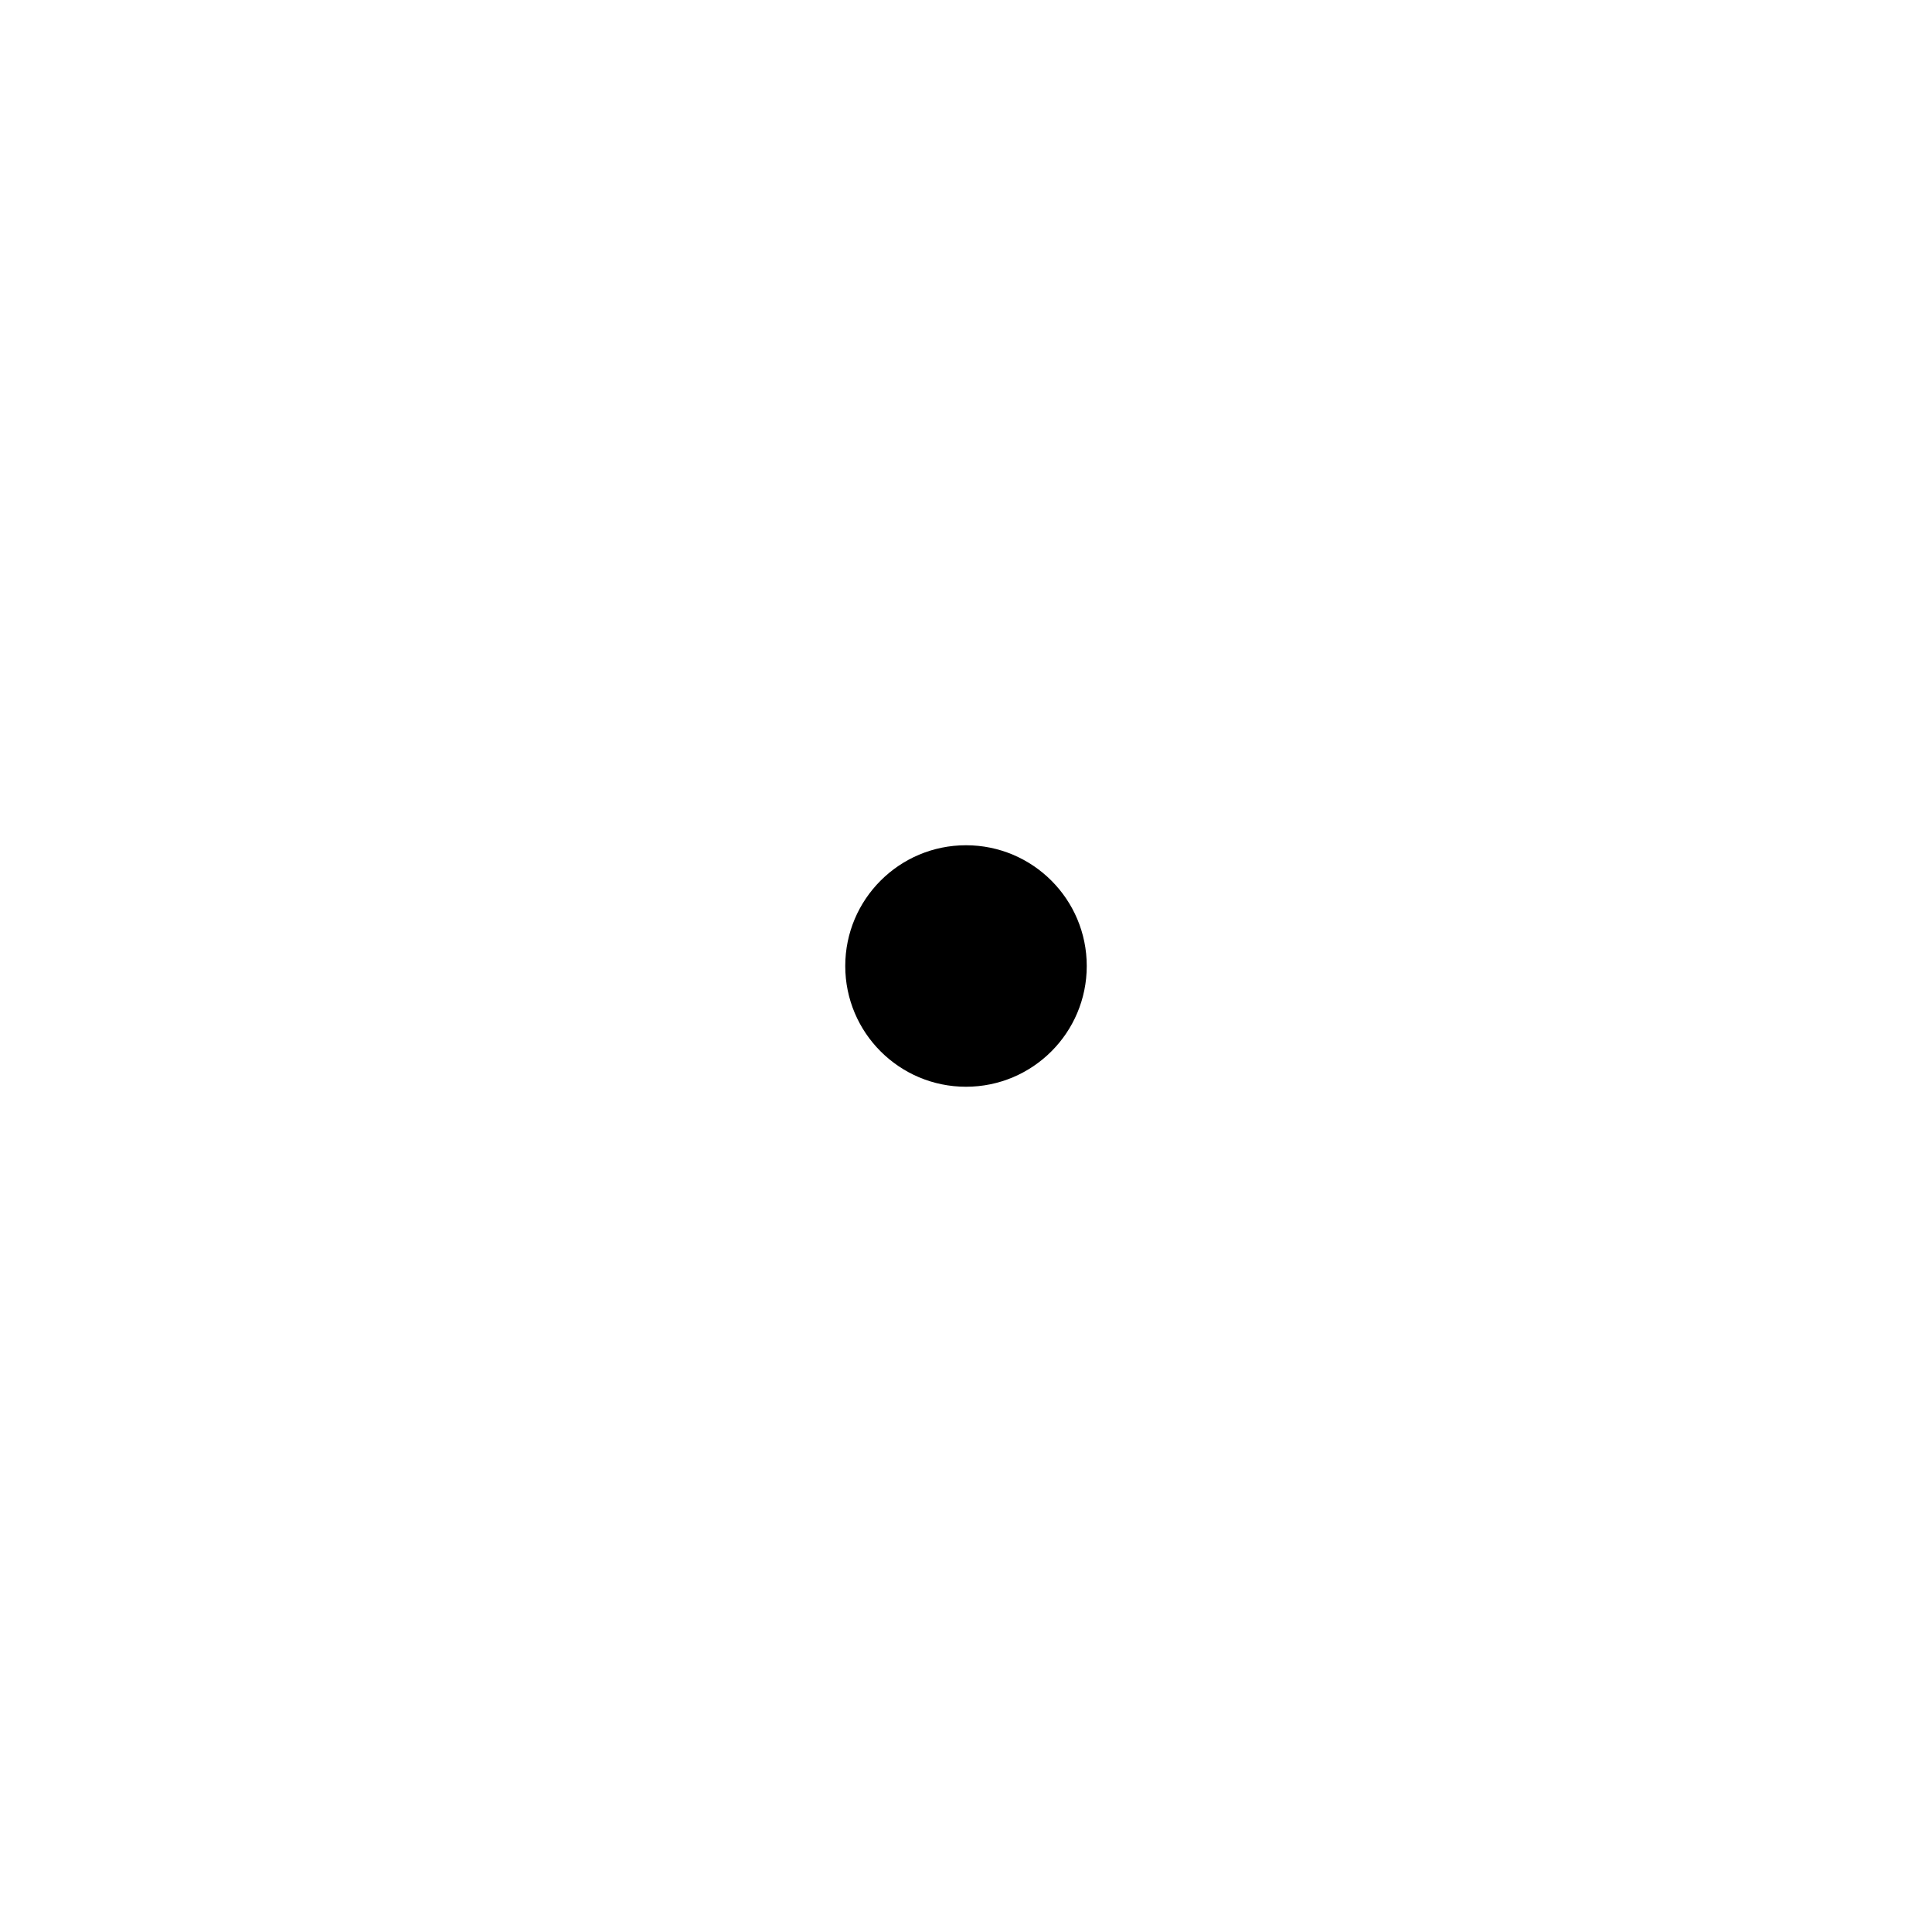
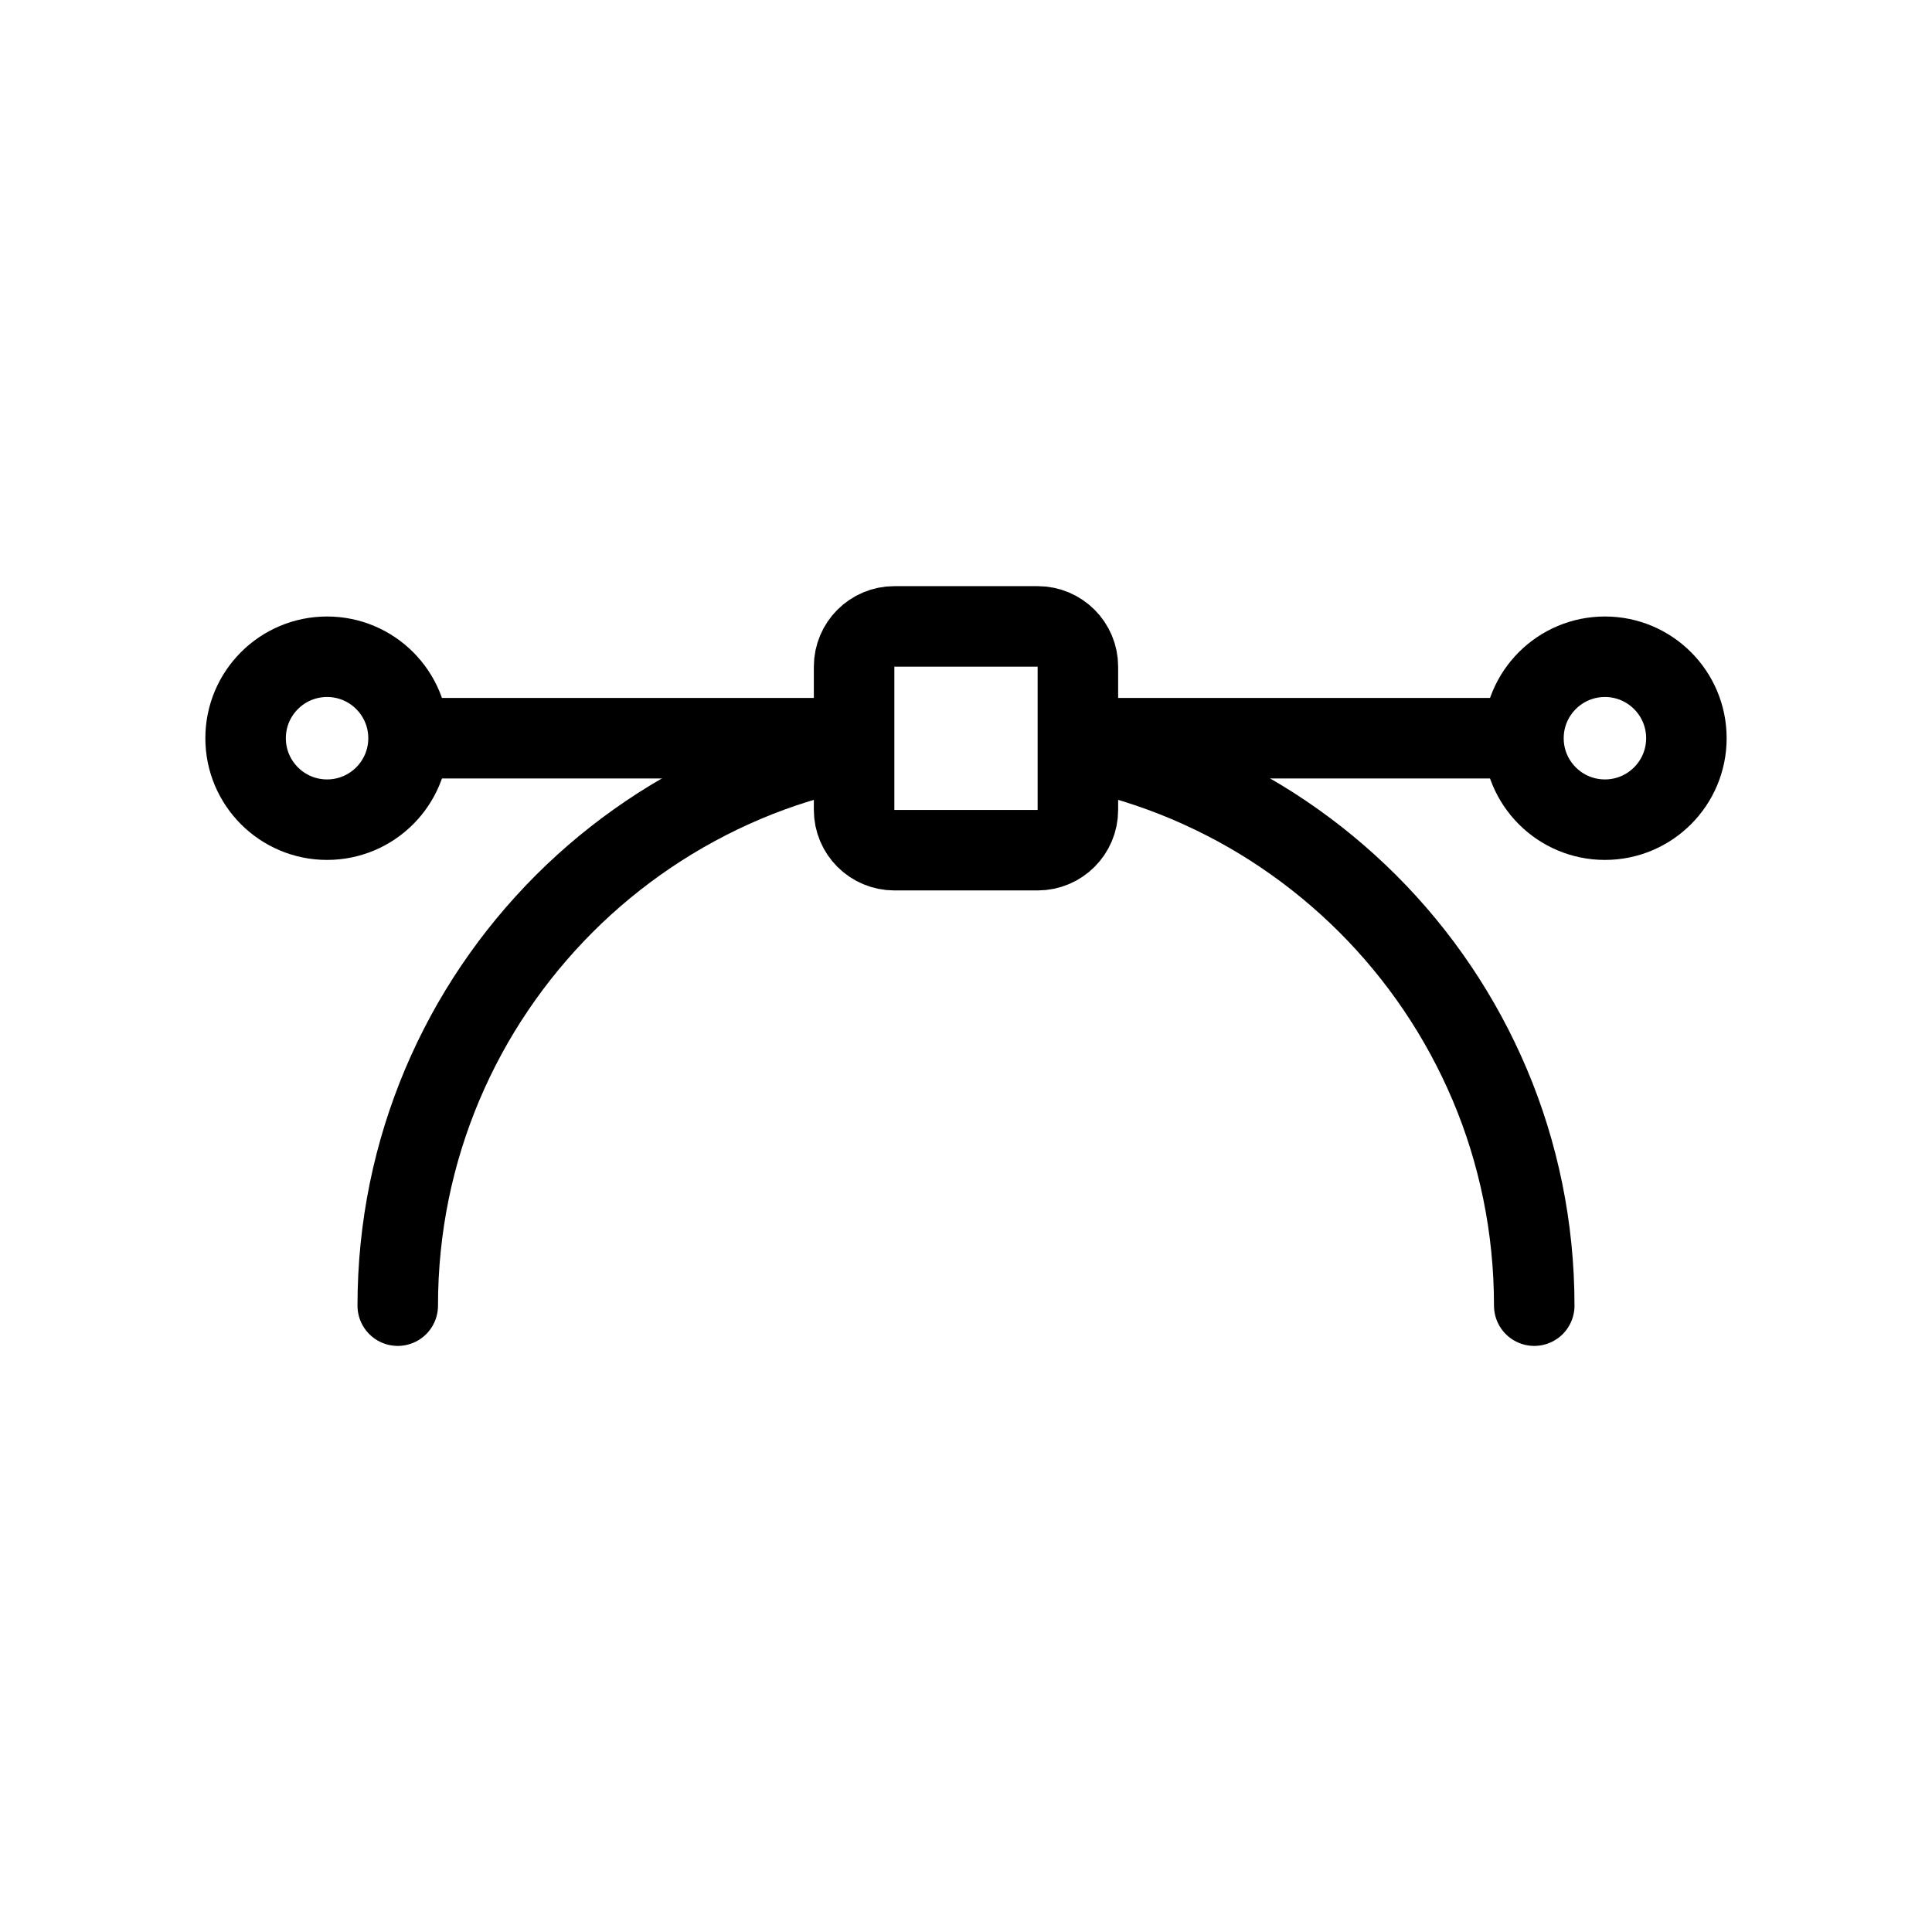
- <svg xmlns="http://www.w3.org/2000/svg" width="24" height="24" viewBox="0 0 24 24" data-artwork-status="pending">
-   <circle cx="12" cy="12" r="1.5" fill="currentColor" />
+ <svg xmlns="http://www.w3.org/2000/svg" width="24" height="24" viewBox="0 0 24 24" version="1.1" id="svg1" xml:space="preserve">
+   <defs id="defs1" />
+   <g id="g1" transform="translate(-1.514082,22.93331)">
+     <path id="circle1-1" style="fill:none;stroke:#000000;stroke-linecap:round" d="m 14.937,-13.63 c 0.46,0.094 0.903,0.233 1.325,0.411 0.422,0.179 0.824,0.397 1.199,0.651 0.376,0.254 0.725,0.543 1.045,0.862 0.319,0.319 0.608,0.669 0.862,1.045 0.254,0.376 0.472,0.777 0.651,1.199 0.179,0.422 0.317,0.866 0.411,1.325 0.094,0.46 0.143,0.935 0.143,1.423 m -14.118,0 c 0,-0.487 0.049,-0.963 0.143,-1.423 0.094,-0.46 0.233,-0.903 0.411,-1.325 0.179,-0.422 0.397,-0.824 0.651,-1.199 0.254,-0.376 0.543,-0.725 0.862,-1.045 0.319,-0.319 0.669,-0.608 1.045,-0.862 0.376,-0.254 0.777,-0.472 1.199,-0.651 0.422,-0.179 0.866,-0.317 1.325,-0.411" />
+     <circle cx="21.451" cy="-13.763" r="1.012" fill="currentColor" id="circle1-1-8" style="fill:none;stroke:#000000;stroke-width:1" />
+     <circle cx="5.577" cy="-13.763" r="1.012" fill="currentColor" id="circle1-1-8-6" style="fill:none;stroke:#000000;stroke-width:1" />
+     <rect style="font-variation-settings:'wght' 400;fill:none;stroke:#000000;stroke-width:1;stroke-linecap:round;stroke-miterlimit:10;paint-order:fill markers stroke" id="rect1" width="2.78" height="2.78" x="12.124" y="-15.152" ry="0.5" />
+     <path style="font-variation-settings:'wght' 400;fill:none;stroke:#000000;stroke-width:1;stroke-linecap:round;stroke-miterlimit:10;paint-order:fill markers stroke" d="m 6.698,-13.763 h 1.704 1.704 1.704 m 3.408,0 h 1.704 1.704 1.704" id="path1" />
+   </g>
</svg>
